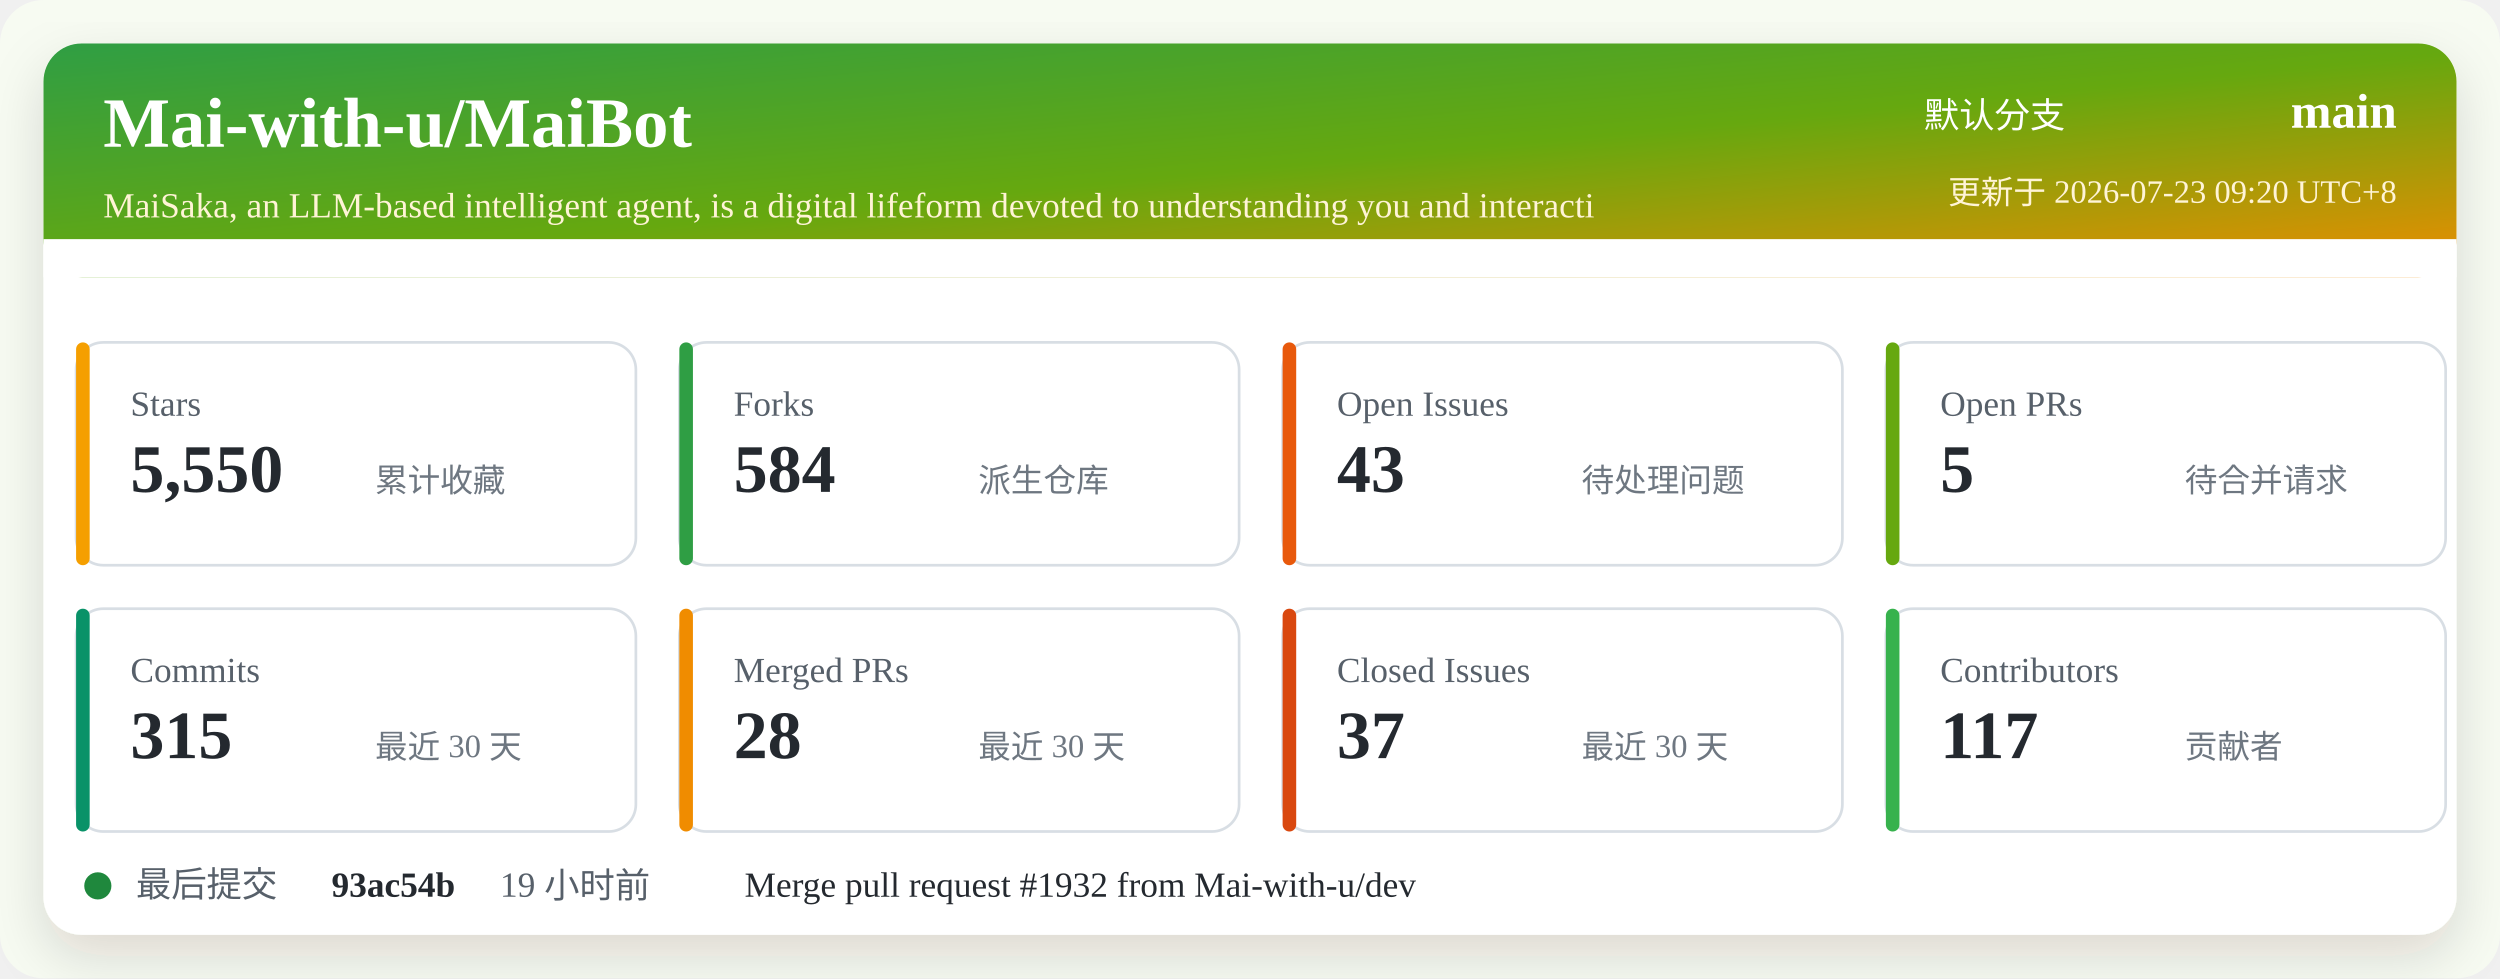
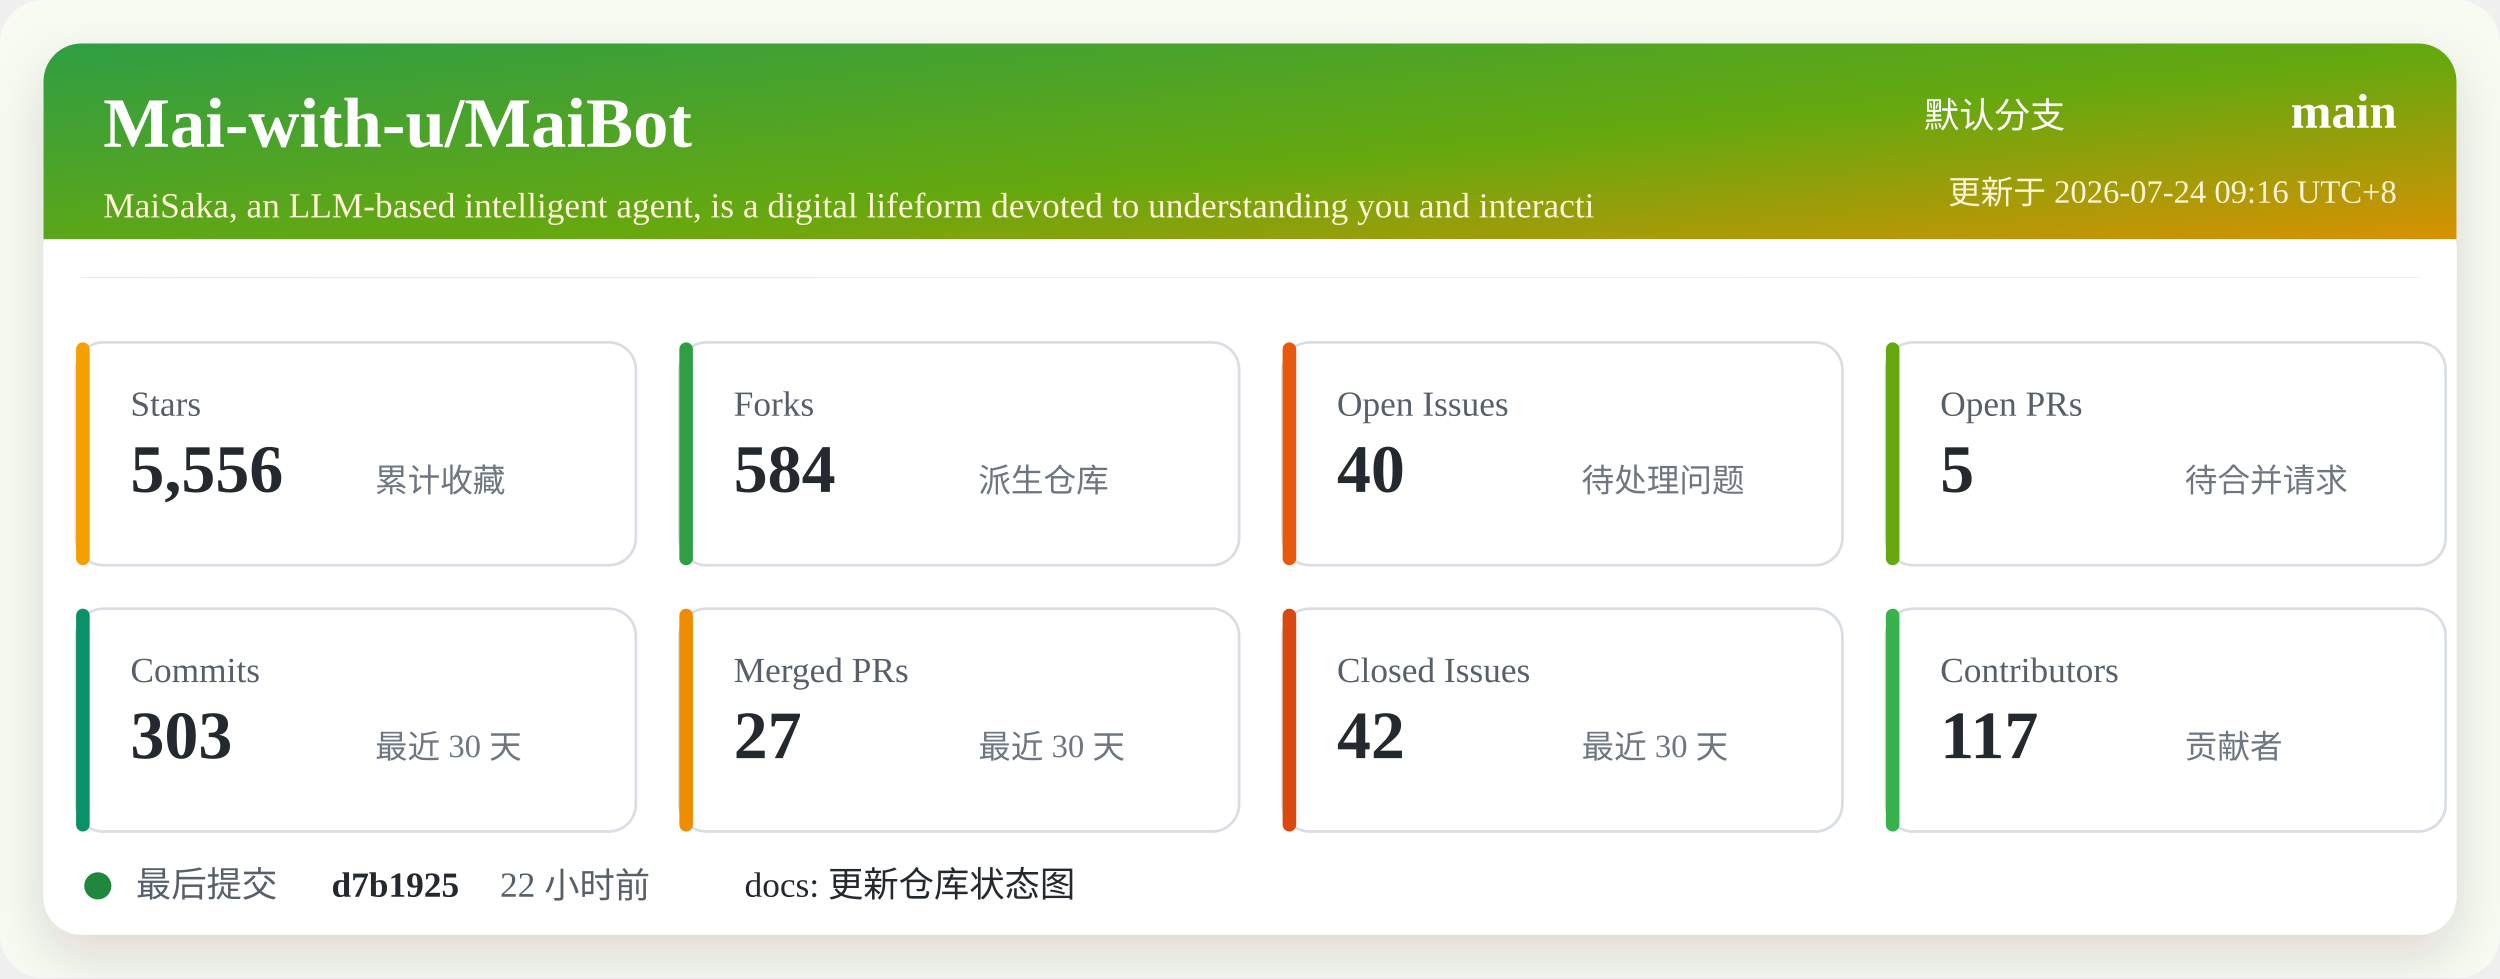
<svg xmlns="http://www.w3.org/2000/svg" width="920" height="360" viewBox="0 0 920 360" role="img" aria-labelledby="title desc">
  <defs>
    <linearGradient id="header" x1="0" x2="1" y1="0" y2="1">
      <stop offset="0%" stop-color="#2f9e44" />
      <stop offset="52%" stop-color="#66a80f" />
      <stop offset="100%" stop-color="#f08c00" />
    </linearGradient>
    <filter id="shadow" x="-5%" y="-5%" width="110%" height="110%">
      <feDropShadow dx="0" dy="8" stdDeviation="10" flood-color="#2b2318" flood-opacity="0.14" />
    </filter>
  </defs>
  <rect width="920" height="360" rx="16" fill="#f7fbf2" />
  <rect x="16" y="16" width="888" height="328" rx="14" fill="#ffffff" filter="url(#shadow)" />
  <rect x="16" y="16" width="888" height="86" rx="14" fill="url(#header)" />
  <path d="M16 88 H904 V102 H16 Z" fill="#ffffff" />
  <text x="38" y="54" fill="#ffffff" font-size="26" font-weight="700">Mai-with-u/MaiBot</text>
  <text x="38" y="80" fill="#fff4d6" font-size="13">MaiSaka, an LLM-based intelligent agent, is a digital lifeform devoted to understanding you and interacti</text>
  <text x="760" y="47" fill="#ffffff" font-size="13" text-anchor="end">默认分支</text>
  <text x="882" y="47" fill="#ffffff" font-size="18" font-weight="700" text-anchor="end">main</text>
-   <text x="882" y="75" fill="#fff4d6" font-size="12" text-anchor="end">更新于 2026-07-23 09:20 UTC+8</text>
+   <text x="882" y="75" fill="#fff4d6" font-size="12" text-anchor="end">更新于 2026-07-24 09:16 UTC+8</text>
  <g transform="translate(28 126)">
    <rect width="206" height="82" rx="10" fill="#ffffff" stroke="#d8dee4" />
    <rect x="0" y="0" width="5" height="82" rx="2.5" fill="#f59f00" />
    <text x="20" y="27" fill="#57606a" font-size="13">Stars</text>
-     <text x="20" y="55" fill="#24292f" font-size="25" font-weight="700">5,550</text>
+     <text x="20" y="55" fill="#24292f" font-size="25" font-weight="700">5,556</text>
    <text x="110" y="55" fill="#6e7781" font-size="12">累计收藏</text>
  </g>
  <g transform="translate(250 126)">
    <rect width="206" height="82" rx="10" fill="#ffffff" stroke="#d8dee4" />
    <rect x="0" y="0" width="5" height="82" rx="2.5" fill="#2f9e44" />
    <text x="20" y="27" fill="#57606a" font-size="13">Forks</text>
    <text x="20" y="55" fill="#24292f" font-size="25" font-weight="700">584</text>
    <text x="110" y="55" fill="#6e7781" font-size="12">派生仓库</text>
  </g>
  <g transform="translate(472 126)">
    <rect width="206" height="82" rx="10" fill="#ffffff" stroke="#d8dee4" />
    <rect x="0" y="0" width="5" height="82" rx="2.5" fill="#e8590c" />
    <text x="20" y="27" fill="#57606a" font-size="13">Open Issues</text>
-     <text x="20" y="55" fill="#24292f" font-size="25" font-weight="700">43</text>
+     <text x="20" y="55" fill="#24292f" font-size="25" font-weight="700">40</text>
    <text x="110" y="55" fill="#6e7781" font-size="12">待处理问题</text>
  </g>
  <g transform="translate(694 126)">
    <rect width="206" height="82" rx="10" fill="#ffffff" stroke="#d8dee4" />
    <rect x="0" y="0" width="5" height="82" rx="2.5" fill="#66a80f" />
    <text x="20" y="27" fill="#57606a" font-size="13">Open PRs</text>
    <text x="20" y="55" fill="#24292f" font-size="25" font-weight="700">5</text>
    <text x="110" y="55" fill="#6e7781" font-size="12">待合并请求</text>
  </g>
  <g transform="translate(28 224)">
    <rect width="206" height="82" rx="10" fill="#ffffff" stroke="#d8dee4" />
    <rect x="0" y="0" width="5" height="82" rx="2.5" fill="#099268" />
    <text x="20" y="27" fill="#57606a" font-size="13">Commits</text>
-     <text x="20" y="55" fill="#24292f" font-size="25" font-weight="700">315</text>
+     <text x="20" y="55" fill="#24292f" font-size="25" font-weight="700">303</text>
    <text x="110" y="55" fill="#6e7781" font-size="12">最近 30 天</text>
  </g>
  <g transform="translate(250 224)">
    <rect width="206" height="82" rx="10" fill="#ffffff" stroke="#d8dee4" />
    <rect x="0" y="0" width="5" height="82" rx="2.5" fill="#f08c00" />
    <text x="20" y="27" fill="#57606a" font-size="13">Merged PRs</text>
-     <text x="20" y="55" fill="#24292f" font-size="25" font-weight="700">28</text>
+     <text x="20" y="55" fill="#24292f" font-size="25" font-weight="700">27</text>
    <text x="110" y="55" fill="#6e7781" font-size="12">最近 30 天</text>
  </g>
  <g transform="translate(472 224)">
    <rect width="206" height="82" rx="10" fill="#ffffff" stroke="#d8dee4" />
    <rect x="0" y="0" width="5" height="82" rx="2.5" fill="#d9480f" />
    <text x="20" y="27" fill="#57606a" font-size="13">Closed Issues</text>
-     <text x="20" y="55" fill="#24292f" font-size="25" font-weight="700">37</text>
+     <text x="20" y="55" fill="#24292f" font-size="25" font-weight="700">42</text>
    <text x="110" y="55" fill="#6e7781" font-size="12">最近 30 天</text>
  </g>
  <g transform="translate(694 224)">
    <rect width="206" height="82" rx="10" fill="#ffffff" stroke="#d8dee4" />
    <rect x="0" y="0" width="5" height="82" rx="2.5" fill="#37b24d" />
    <text x="20" y="27" fill="#57606a" font-size="13">Contributors</text>
    <text x="20" y="55" fill="#24292f" font-size="25" font-weight="700">117</text>
    <text x="110" y="55" fill="#6e7781" font-size="12">贡献者</text>
  </g>
  <g transform="translate(28 318)">
    <circle cx="8" cy="8" r="5" fill="#1f883d" />
    <text x="22" y="12" fill="#57606a" font-size="13">最后提交</text>
-     <text x="94" y="12" fill="#24292f" font-size="13" font-weight="700">93ac54b</text>
-     <text x="156" y="12" fill="#57606a" font-size="13">19 小时前</text>
-     <text x="246" y="12" fill="#24292f" font-size="13">Merge pull request #1932 from Mai-with-u/dev</text>
+     <text x="94" y="12" fill="#24292f" font-size="13" font-weight="700">d7b1925</text>
+     <text x="156" y="12" fill="#57606a" font-size="13">22 小时前</text>
+     <text x="246" y="12" fill="#24292f" font-size="13">docs: 更新仓库状态图</text>
  </g>
</svg>
